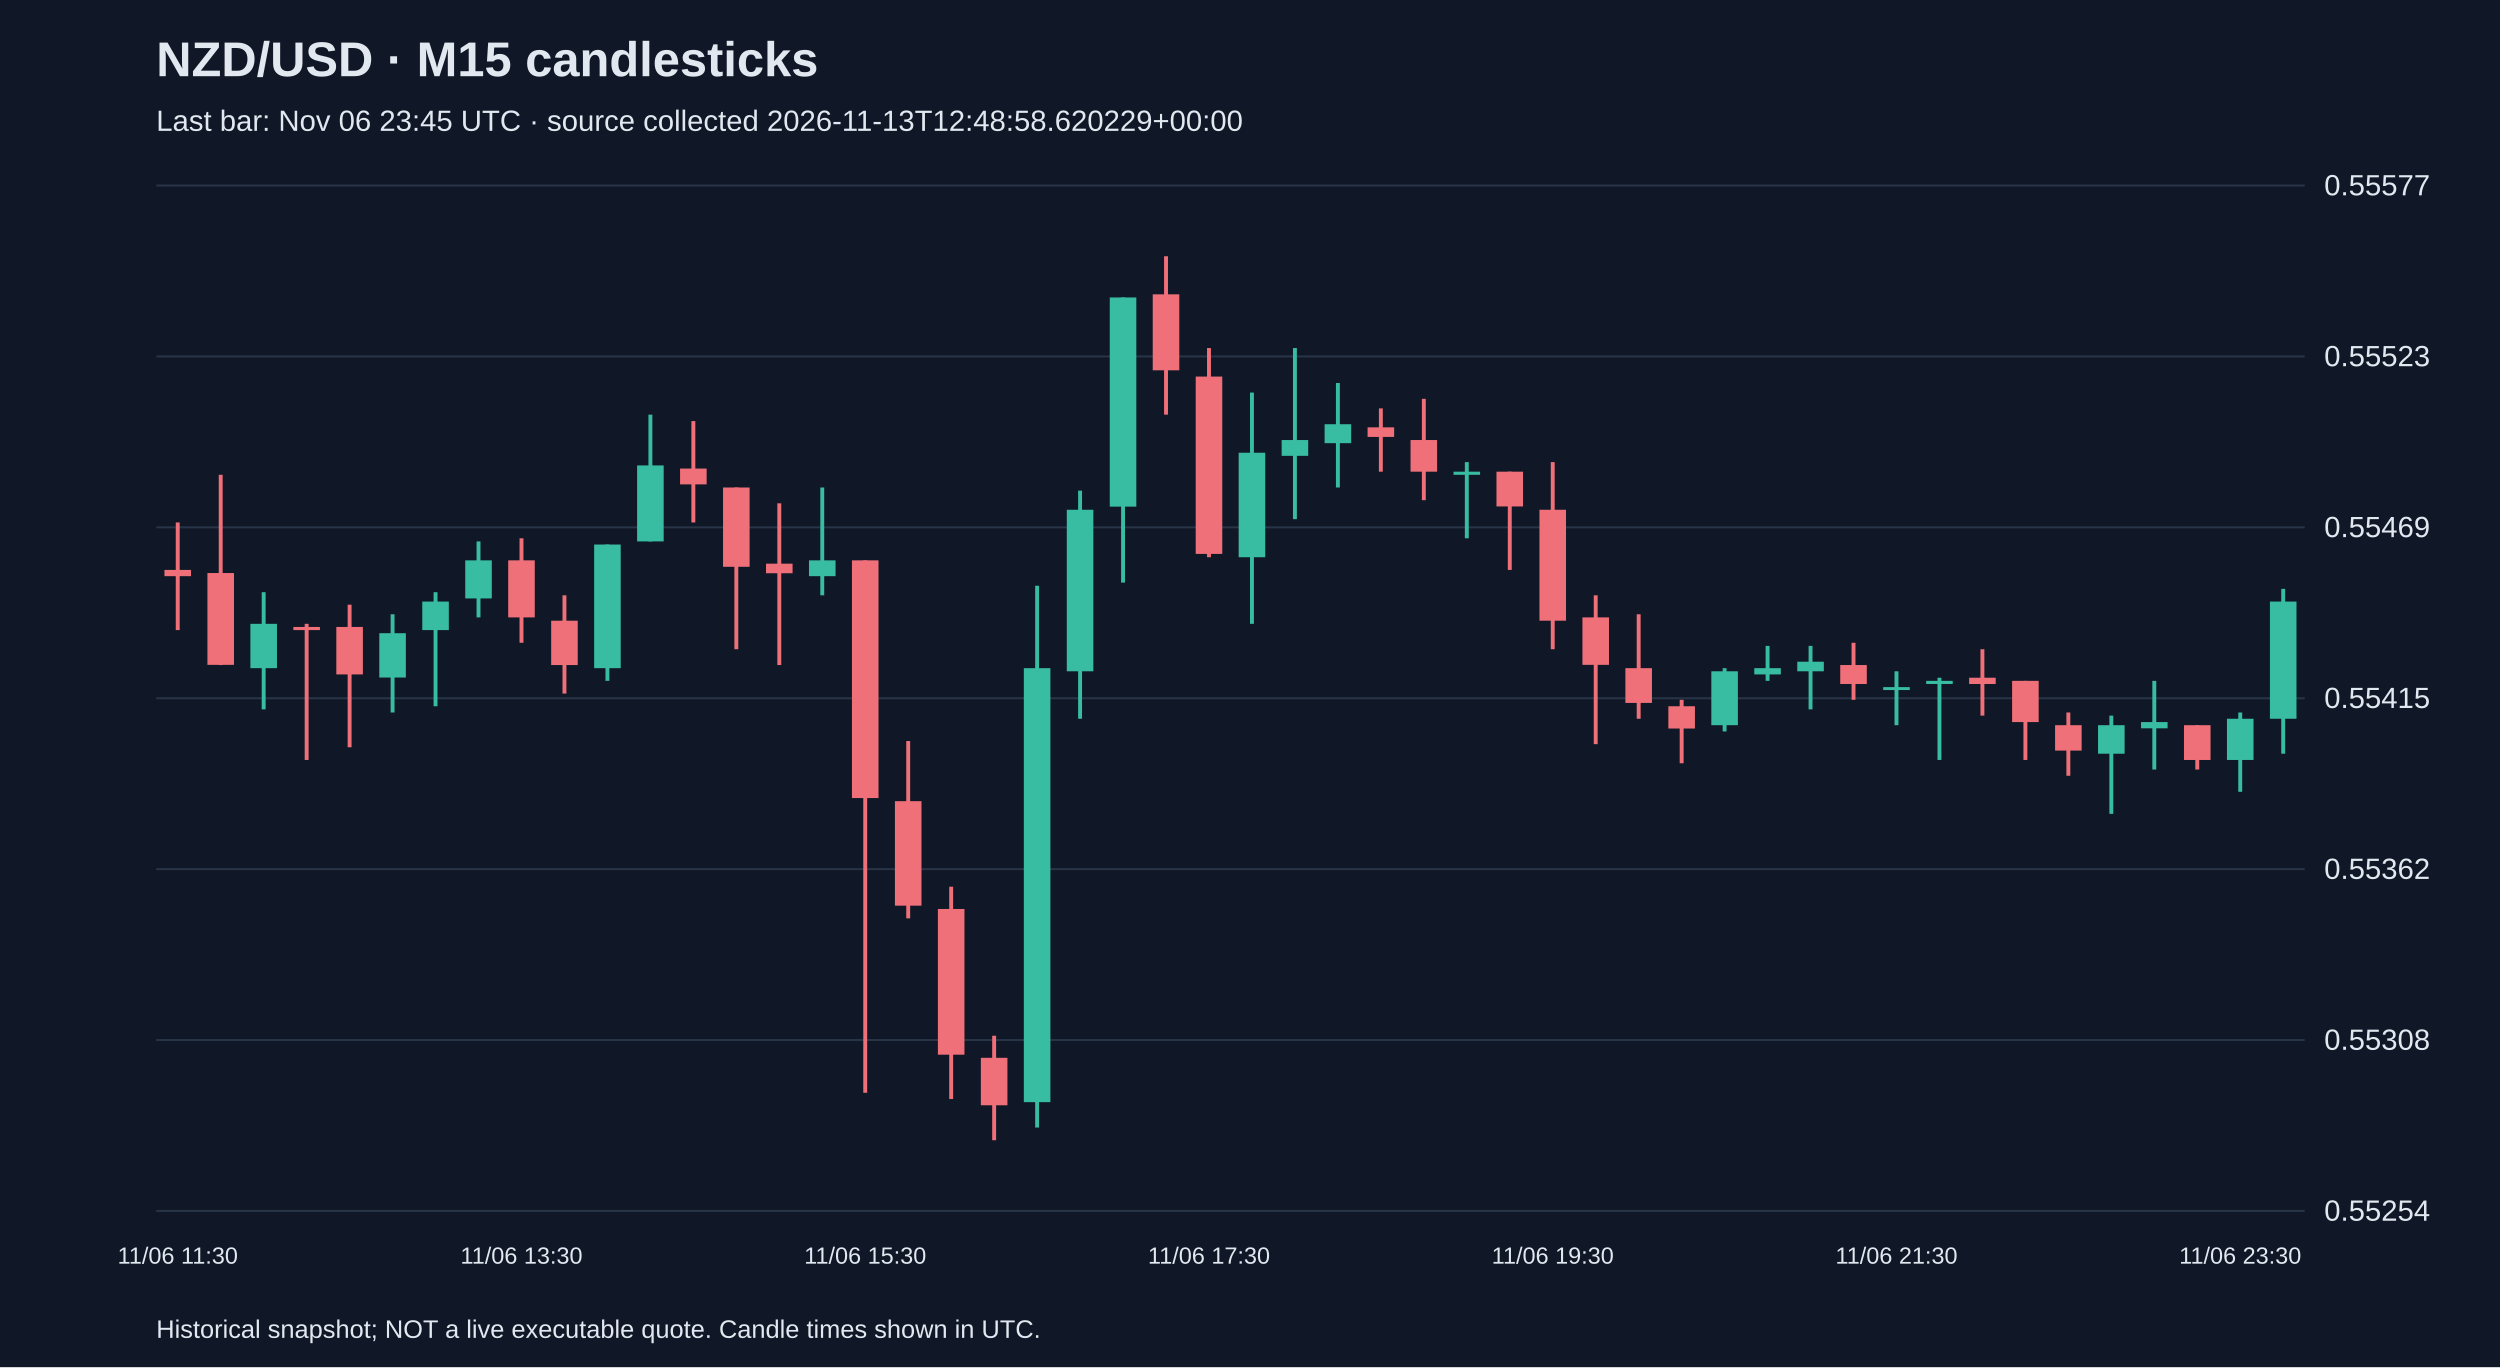
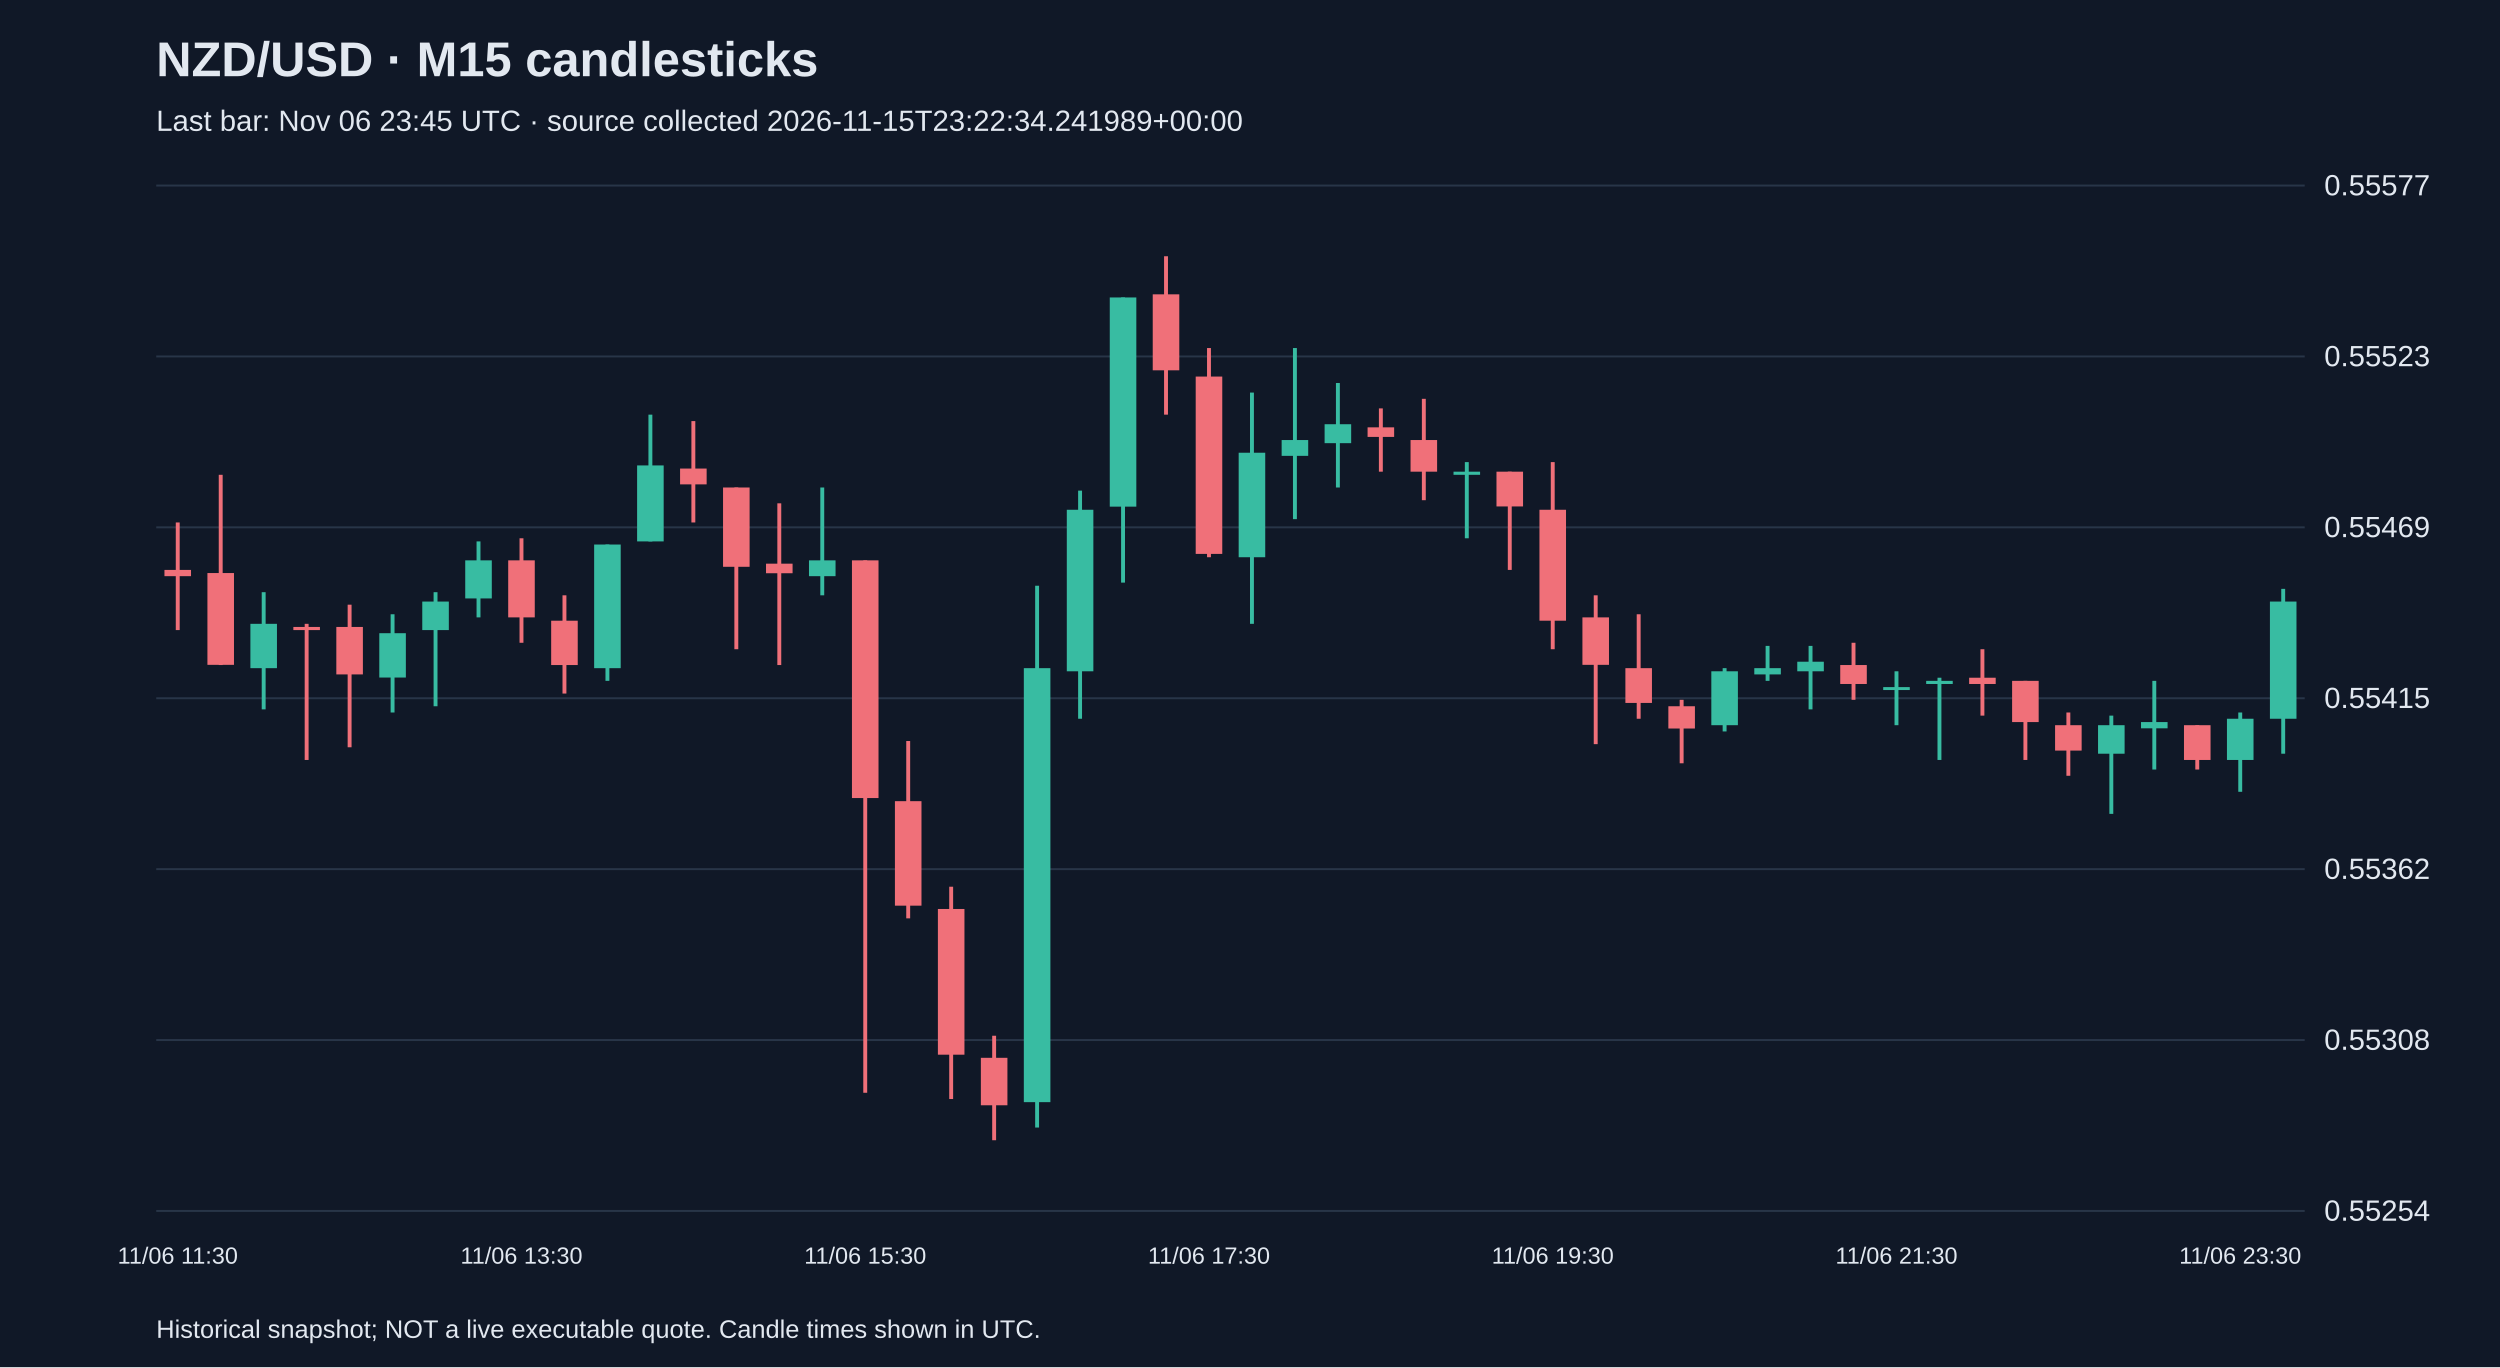
<svg xmlns="http://www.w3.org/2000/svg" viewBox="0 0 1280 700">
  <rect width="100%" height="100%" fill="#101827" />
  <style>text{font-family:Arial,sans-serif;fill:#e2e8f0}</style>
  <text x="80" y="39" font-size="25" font-weight="bold">NZD/USD · M15 candlesticks</text>
-   <text x="80" y="67" font-size="15" fill="#a6b1c5">Last bar: Nov 06 23:45 UTC · source collected 2026-11-13T12:48:58.620229+00:00</text>
+   <text x="80" y="67" font-size="15" fill="#a6b1c5">Last bar: Nov 06 23:45 UTC · source collected 2026-11-15T23:22:34.241989+00:00</text>
  <line x1="80" y1="620.0" x2="1180" y2="620.0" stroke="#283548" />
  <text x="1190" y="625.0" font-size="15">0.55254</text>
  <line x1="80" y1="532.5" x2="1180" y2="532.5" stroke="#283548" />
  <text x="1190" y="537.5" font-size="15">0.55308</text>
  <line x1="80" y1="445.0" x2="1180" y2="445.0" stroke="#283548" />
  <text x="1190" y="450.0" font-size="15">0.55362</text>
  <line x1="80" y1="357.5" x2="1180" y2="357.5" stroke="#283548" />
  <text x="1190" y="362.5" font-size="15">0.55415</text>
  <line x1="80" y1="270.0" x2="1180" y2="270.0" stroke="#283548" />
  <text x="1190" y="275.0" font-size="15">0.55469</text>
  <line x1="80" y1="182.5" x2="1180" y2="182.5" stroke="#283548" />
  <text x="1190" y="187.5" font-size="15">0.55523</text>
  <line x1="80" y1="95.0" x2="1180" y2="95.0" stroke="#283548" />
  <text x="1190" y="100.0" font-size="15">0.55577</text>
  <line x1="91.0" y1="267.5" x2="91.0" y2="322.6" stroke="#f07079" stroke-width="2" />
  <rect x="84.2" y="291.8" width="13.6" height="3.2" fill="#f07079" />
  <text x="91.0" y="647" text-anchor="middle" font-size="12">11/06 11:30</text>
  <line x1="113.0" y1="243.1" x2="113.0" y2="340.5" stroke="#f07079" stroke-width="2" />
  <rect x="106.2" y="293.4" width="13.6" height="47.0" fill="#f07079" />
  <line x1="135.0" y1="303.2" x2="135.0" y2="363.2" stroke="#38bca2" stroke-width="2" />
  <rect x="128.2" y="319.4" width="13.6" height="22.7" fill="#38bca2" />
  <line x1="157.0" y1="319.4" x2="157.0" y2="389.1" stroke="#f07079" stroke-width="2" />
  <rect x="150.2" y="321.0" width="13.6" height="1.6" fill="#f07079" />
  <line x1="179.0" y1="309.6" x2="179.0" y2="382.6" stroke="#f07079" stroke-width="2" />
  <rect x="172.2" y="321.0" width="13.6" height="24.3" fill="#f07079" />
  <line x1="201.0" y1="314.5" x2="201.0" y2="364.8" stroke="#38bca2" stroke-width="2" />
  <rect x="194.2" y="324.2" width="13.6" height="22.7" fill="#38bca2" />
  <line x1="223.0" y1="303.2" x2="223.0" y2="361.6" stroke="#38bca2" stroke-width="2" />
  <rect x="216.2" y="308.0" width="13.6" height="14.6" fill="#38bca2" />
  <line x1="245.0" y1="277.2" x2="245.0" y2="316.1" stroke="#38bca2" stroke-width="2" />
  <rect x="238.2" y="286.9" width="13.6" height="19.5" fill="#38bca2" />
  <line x1="267.0" y1="275.6" x2="267.0" y2="329.1" stroke="#f07079" stroke-width="2" />
  <rect x="260.2" y="286.9" width="13.6" height="29.2" fill="#f07079" />
  <text x="267.0" y="647" text-anchor="middle" font-size="12">11/06 13:30</text>
  <line x1="289.0" y1="304.8" x2="289.0" y2="355.1" stroke="#f07079" stroke-width="2" />
  <rect x="282.2" y="317.8" width="13.6" height="22.7" fill="#f07079" />
  <line x1="311.0" y1="278.8" x2="311.0" y2="348.6" stroke="#38bca2" stroke-width="2" />
  <rect x="304.2" y="278.8" width="13.6" height="63.3" fill="#38bca2" />
  <line x1="333.0" y1="212.3" x2="333.0" y2="277.2" stroke="#38bca2" stroke-width="2" />
  <rect x="326.2" y="238.3" width="13.6" height="38.9" fill="#38bca2" />
  <line x1="355.0" y1="215.6" x2="355.0" y2="267.5" stroke="#f07079" stroke-width="2" />
  <rect x="348.2" y="239.9" width="13.6" height="8.1" fill="#f07079" />
  <line x1="377.0" y1="249.6" x2="377.0" y2="332.4" stroke="#f07079" stroke-width="2" />
  <rect x="370.2" y="249.6" width="13.6" height="40.6" fill="#f07079" />
  <line x1="399.0" y1="257.7" x2="399.0" y2="340.5" stroke="#f07079" stroke-width="2" />
  <rect x="392.2" y="288.6" width="13.6" height="4.9" fill="#f07079" />
  <line x1="421.0" y1="249.6" x2="421.0" y2="304.8" stroke="#38bca2" stroke-width="2" />
  <rect x="414.2" y="286.9" width="13.6" height="8.1" fill="#38bca2" />
  <line x1="443.0" y1="286.9" x2="443.0" y2="559.5" stroke="#f07079" stroke-width="2" />
  <rect x="436.2" y="286.9" width="13.6" height="121.7" fill="#f07079" />
  <text x="443.0" y="647" text-anchor="middle" font-size="12">11/06 15:30</text>
  <line x1="465.0" y1="379.4" x2="465.0" y2="470.2" stroke="#f07079" stroke-width="2" />
  <rect x="458.2" y="410.2" width="13.6" height="53.5" fill="#f07079" />
  <line x1="487.0" y1="454.0" x2="487.0" y2="562.7" stroke="#f07079" stroke-width="2" />
  <rect x="480.2" y="465.4" width="13.6" height="74.6" fill="#f07079" />
  <line x1="509.0" y1="530.3" x2="509.0" y2="583.8" stroke="#f07079" stroke-width="2" />
  <rect x="502.2" y="541.6" width="13.6" height="24.3" fill="#f07079" />
  <line x1="531.0" y1="299.9" x2="531.0" y2="577.3" stroke="#38bca2" stroke-width="2" />
  <rect x="524.2" y="342.1" width="13.6" height="222.2" fill="#38bca2" />
  <line x1="553.0" y1="251.2" x2="553.0" y2="368.0" stroke="#38bca2" stroke-width="2" />
  <rect x="546.2" y="261.0" width="13.6" height="82.7" fill="#38bca2" />
  <line x1="575.0" y1="152.3" x2="575.0" y2="298.3" stroke="#38bca2" stroke-width="2" />
  <rect x="568.2" y="152.3" width="13.6" height="107.1" fill="#38bca2" />
  <line x1="597.0" y1="131.2" x2="597.0" y2="212.3" stroke="#f07079" stroke-width="2" />
  <rect x="590.2" y="150.7" width="13.6" height="38.9" fill="#f07079" />
  <line x1="619.0" y1="178.2" x2="619.0" y2="285.3" stroke="#f07079" stroke-width="2" />
  <rect x="612.2" y="192.8" width="13.6" height="90.8" fill="#f07079" />
  <text x="619.0" y="647" text-anchor="middle" font-size="12">11/06 17:30</text>
  <line x1="641.0" y1="201.0" x2="641.0" y2="319.4" stroke="#38bca2" stroke-width="2" />
  <rect x="634.2" y="231.8" width="13.6" height="53.5" fill="#38bca2" />
  <line x1="663.0" y1="178.2" x2="663.0" y2="265.8" stroke="#38bca2" stroke-width="2" />
  <rect x="656.2" y="225.3" width="13.6" height="8.1" fill="#38bca2" />
  <line x1="685.0" y1="196.1" x2="685.0" y2="249.6" stroke="#38bca2" stroke-width="2" />
  <rect x="678.2" y="217.2" width="13.6" height="9.7" fill="#38bca2" />
  <line x1="707.0" y1="209.1" x2="707.0" y2="241.5" stroke="#f07079" stroke-width="2" />
  <rect x="700.2" y="218.8" width="13.6" height="4.9" fill="#f07079" />
  <line x1="729.0" y1="204.2" x2="729.0" y2="256.1" stroke="#f07079" stroke-width="2" />
  <rect x="722.2" y="225.3" width="13.6" height="16.2" fill="#f07079" />
  <line x1="751.0" y1="236.6" x2="751.0" y2="275.6" stroke="#38bca2" stroke-width="2" />
  <rect x="744.2" y="241.5" width="13.6" height="1.6" fill="#38bca2" />
  <line x1="773.0" y1="241.5" x2="773.0" y2="291.8" stroke="#f07079" stroke-width="2" />
  <rect x="766.2" y="241.5" width="13.6" height="17.8" fill="#f07079" />
  <line x1="795.0" y1="236.6" x2="795.0" y2="332.4" stroke="#f07079" stroke-width="2" />
  <rect x="788.2" y="261.0" width="13.6" height="56.8" fill="#f07079" />
  <text x="795.0" y="647" text-anchor="middle" font-size="12">11/06 19:30</text>
  <line x1="817.0" y1="304.8" x2="817.0" y2="381.0" stroke="#f07079" stroke-width="2" />
  <rect x="810.2" y="316.1" width="13.6" height="24.3" fill="#f07079" />
  <line x1="839.0" y1="314.5" x2="839.0" y2="368.0" stroke="#f07079" stroke-width="2" />
  <rect x="832.2" y="342.1" width="13.6" height="17.8" fill="#f07079" />
  <line x1="861.0" y1="358.3" x2="861.0" y2="390.8" stroke="#f07079" stroke-width="2" />
  <rect x="854.2" y="361.6" width="13.6" height="11.4" fill="#f07079" />
  <line x1="883.0" y1="342.1" x2="883.0" y2="374.5" stroke="#38bca2" stroke-width="2" />
  <rect x="876.2" y="343.7" width="13.6" height="27.6" fill="#38bca2" />
  <line x1="905.0" y1="330.7" x2="905.0" y2="348.6" stroke="#38bca2" stroke-width="2" />
  <rect x="898.2" y="342.1" width="13.6" height="3.2" fill="#38bca2" />
  <line x1="927.0" y1="330.7" x2="927.0" y2="363.2" stroke="#38bca2" stroke-width="2" />
  <rect x="920.2" y="338.8" width="13.6" height="4.9" fill="#38bca2" />
  <line x1="949.0" y1="329.1" x2="949.0" y2="358.3" stroke="#f07079" stroke-width="2" />
  <rect x="942.2" y="340.5" width="13.6" height="9.7" fill="#f07079" />
  <line x1="971.0" y1="343.7" x2="971.0" y2="371.3" stroke="#38bca2" stroke-width="2" />
  <rect x="964.2" y="351.8" width="13.6" height="1.5" fill="#38bca2" />
  <text x="971.0" y="647" text-anchor="middle" font-size="12">11/06 21:30</text>
  <line x1="993.0" y1="347.0" x2="993.0" y2="389.1" stroke="#38bca2" stroke-width="2" />
  <rect x="986.2" y="348.6" width="13.6" height="1.6" fill="#38bca2" />
  <line x1="1015.0" y1="332.4" x2="1015.0" y2="366.4" stroke="#f07079" stroke-width="2" />
  <rect x="1008.2" y="347.0" width="13.6" height="3.2" fill="#f07079" />
  <line x1="1037.0" y1="348.6" x2="1037.0" y2="389.1" stroke="#f07079" stroke-width="2" />
  <rect x="1030.2" y="348.6" width="13.6" height="21.1" fill="#f07079" />
  <line x1="1059.0" y1="364.8" x2="1059.0" y2="397.2" stroke="#f07079" stroke-width="2" />
  <rect x="1052.2" y="371.3" width="13.6" height="13.0" fill="#f07079" />
  <line x1="1081.0" y1="366.4" x2="1081.0" y2="416.7" stroke="#38bca2" stroke-width="2" />
  <rect x="1074.2" y="371.3" width="13.6" height="14.6" fill="#38bca2" />
  <line x1="1103.0" y1="348.6" x2="1103.0" y2="394.0" stroke="#38bca2" stroke-width="2" />
  <rect x="1096.2" y="369.7" width="13.6" height="3.2" fill="#38bca2" />
  <line x1="1125.0" y1="371.3" x2="1125.0" y2="394.0" stroke="#f07079" stroke-width="2" />
  <rect x="1118.2" y="371.3" width="13.6" height="17.8" fill="#f07079" />
  <line x1="1147.0" y1="364.8" x2="1147.0" y2="405.4" stroke="#38bca2" stroke-width="2" />
  <rect x="1140.2" y="368.0" width="13.6" height="21.1" fill="#38bca2" />
  <text x="1147.0" y="647" text-anchor="middle" font-size="12">11/06 23:30</text>
  <line x1="1169.0" y1="301.5" x2="1169.0" y2="385.9" stroke="#38bca2" stroke-width="2" />
  <rect x="1162.2" y="308.0" width="13.6" height="60.0" fill="#38bca2" />
  <text x="80" y="685" font-size="13">Historical snapshot; NOT a live executable quote. Candle times shown in UTC.</text>
</svg>
